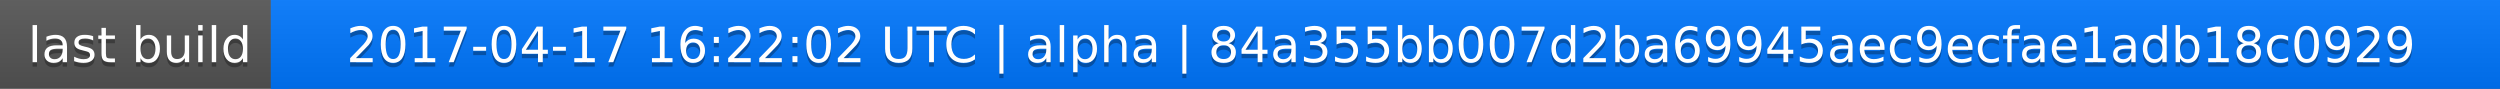
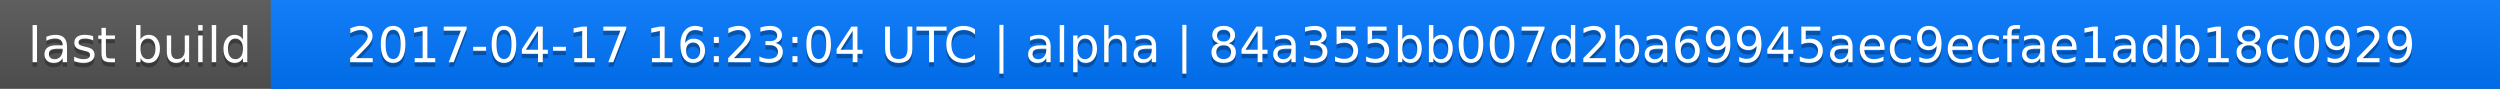
<svg xmlns="http://www.w3.org/2000/svg" width="563" height="20">
  <linearGradient id="a" x2="0" y2="100%">
    <stop offset="0" stop-color="#bbb" stop-opacity=".1" />
    <stop offset="1" stop-opacity=".1" />
  </linearGradient>
  <rect rx="0" width="563" height="20" fill="#555" />
  <rect rx="0" x="61" width="502" height="20" fill="#07f" />
  <path fill="#07f" d="M61 0h4v20h-4z" />
  <rect rx="0" width="563" height="20" fill="url(#a)" />
  <g fill="#fff" text-anchor="middle" font-family="DejaVu Sans,Verdana,Geneva,sans-serif" font-size="11">
    <text x="31.5" y="15" fill="#010101" fill-opacity=".3">last build</text>
    <text x="31.5" y="14">last build</text>
-     <text x="311" y="15" fill="#010101" fill-opacity=".3">2017-04-17 16:22:02 UTC | alpha | 84a355bb007d2ba69945aec9ecfae1adb18c0929</text>
-     <text x="311" y="14">2017-04-17 16:22:02 UTC | alpha | 84a355bb007d2ba69945aec9ecfae1adb18c0929</text>
+     <text x="311" y="15" fill="#010101" fill-opacity=".3">2017-04-17 16:23:04 UTC | alpha | 84a355bb007d2ba69945aec9ecfae1adb18c0929</text>
+     <text x="311" y="14">2017-04-17 16:23:04 UTC | alpha | 84a355bb007d2ba69945aec9ecfae1adb18c0929</text>
  </g>
</svg>
